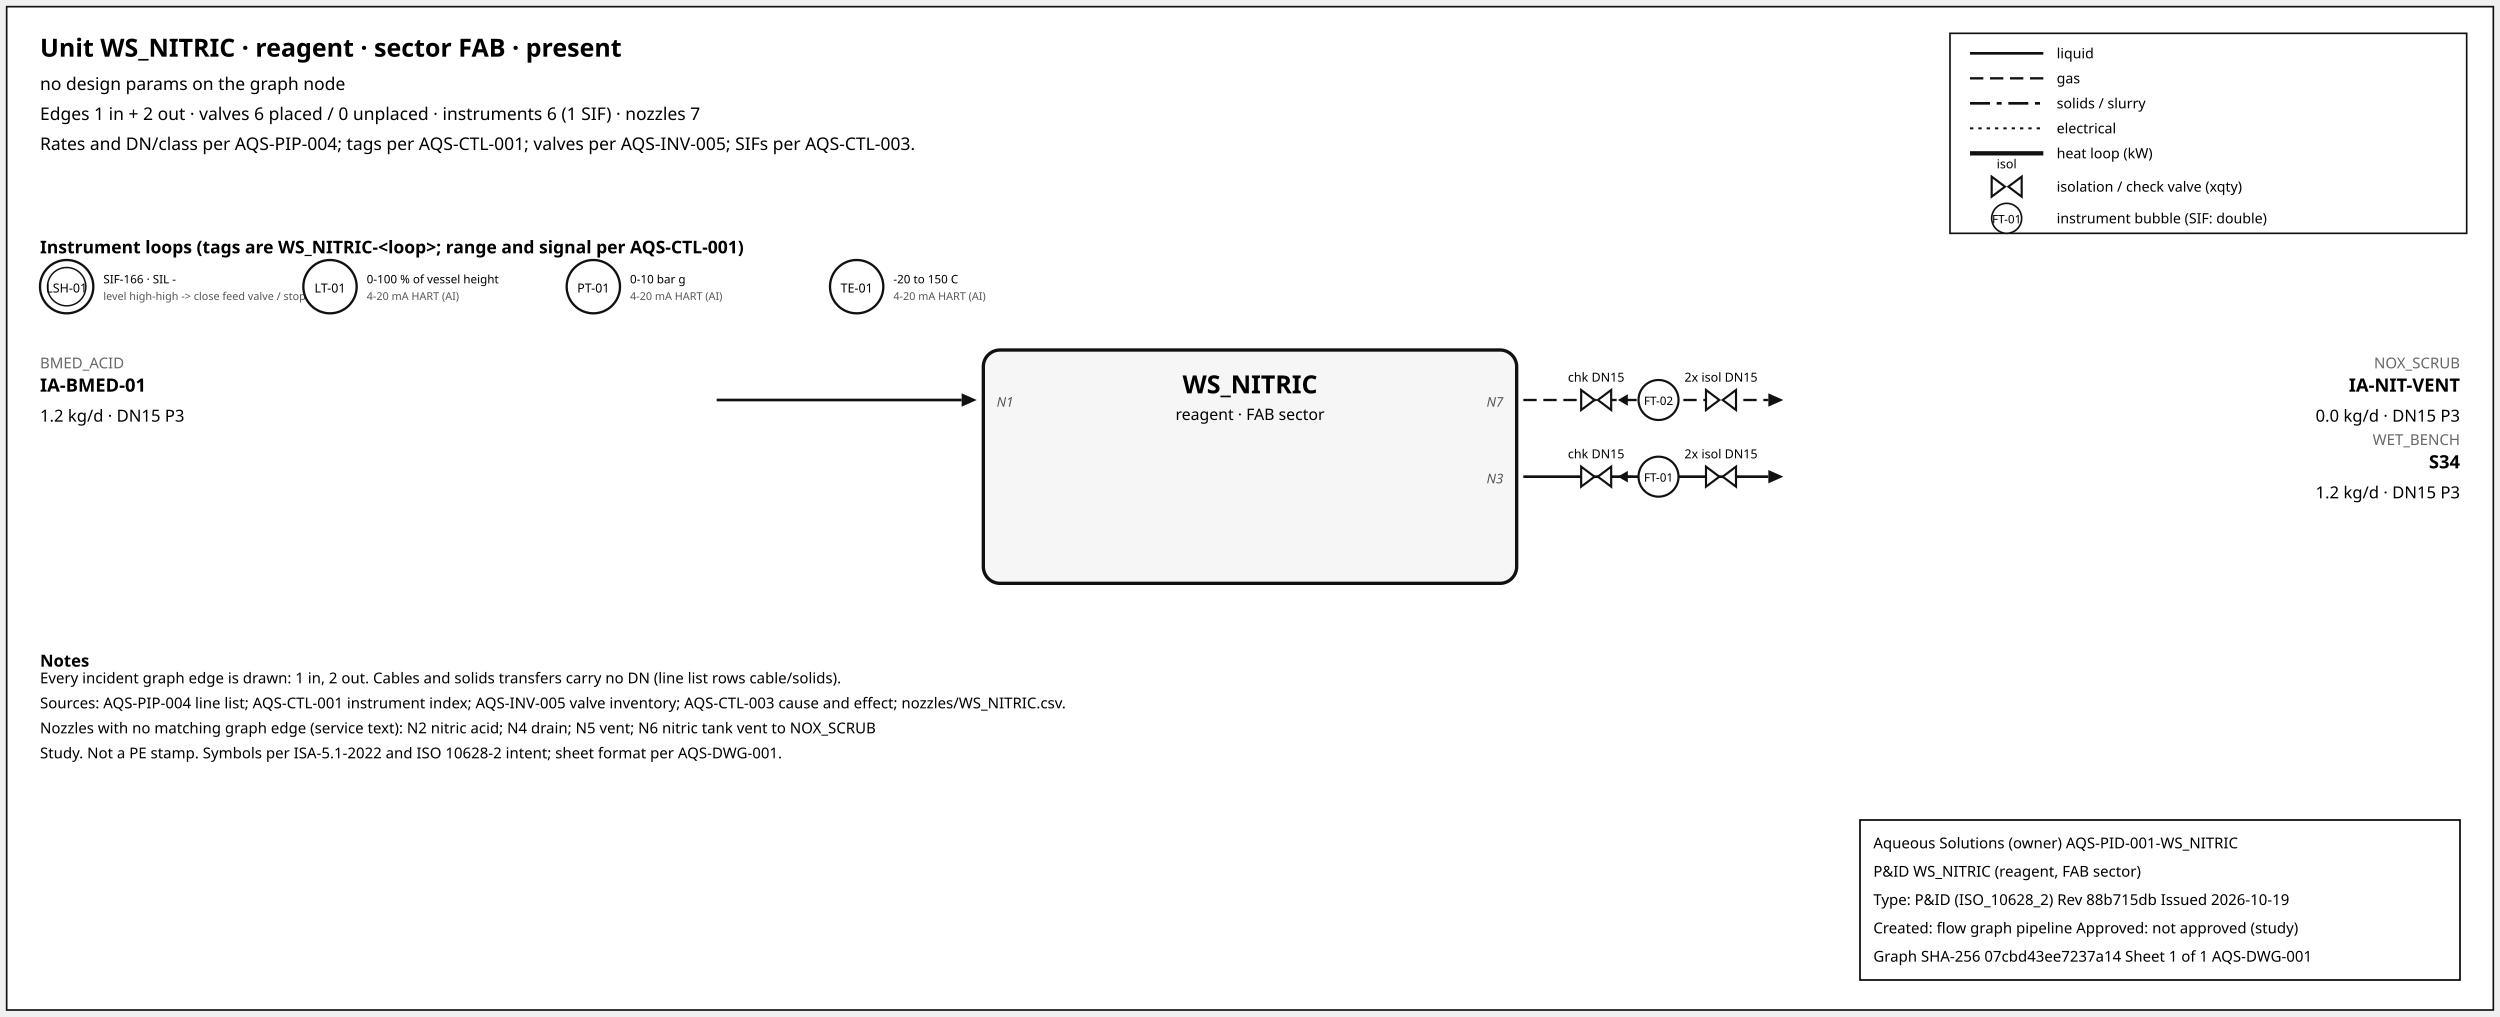
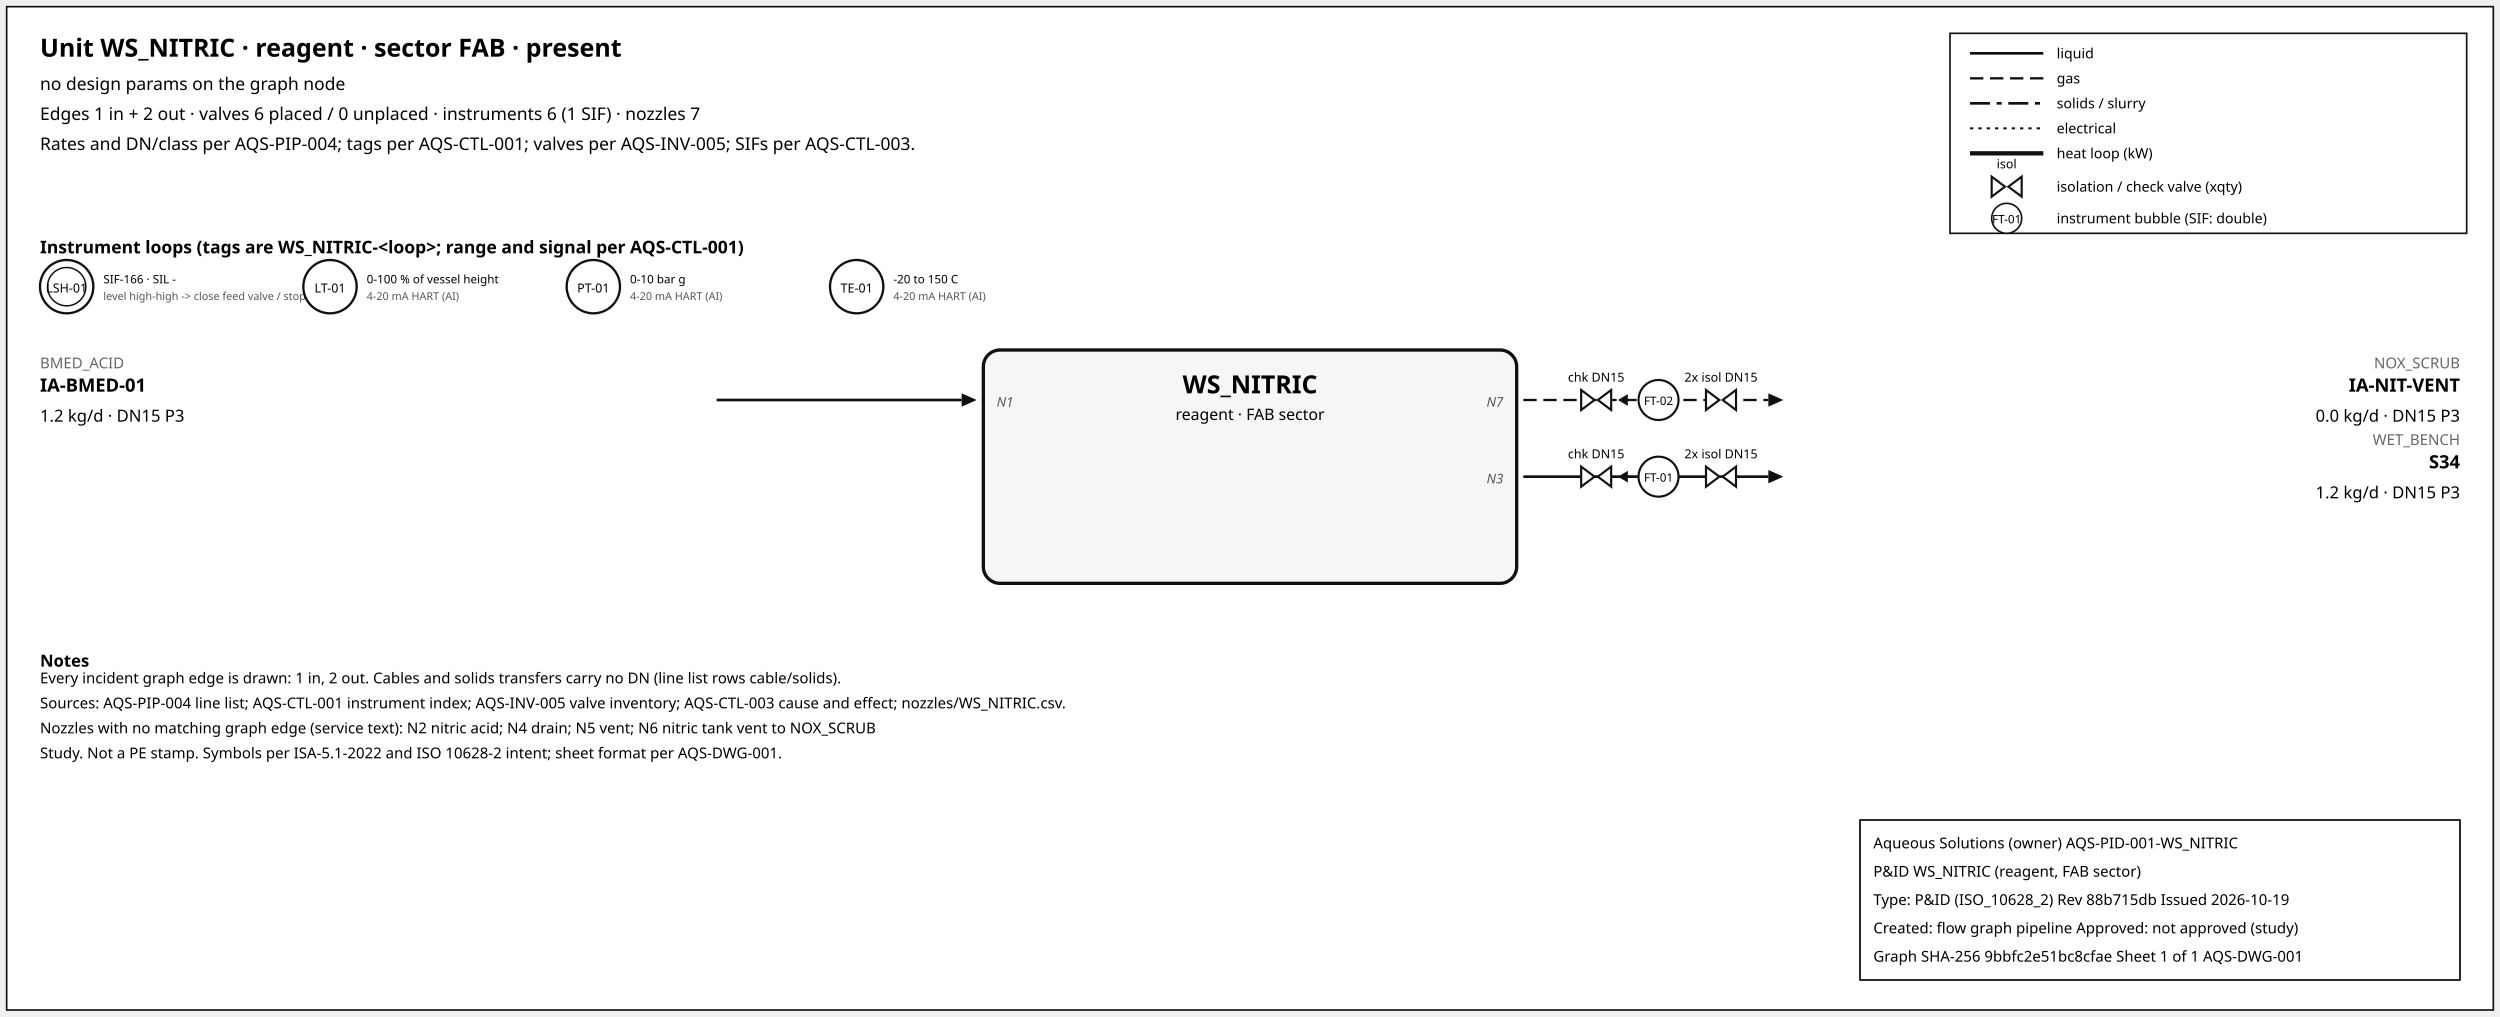
<svg xmlns="http://www.w3.org/2000/svg" width="1500" height="610" font-family="sans-serif">
  <rect x="4" y="4" width="1492" height="602" fill="white" stroke="#111" />
  <text x="24" y="34" font-size="15" font-weight="600">Unit WS_NITRIC · reagent · sector FAB · present</text>
  <text x="24" y="54" font-size="10.5">no design params on the graph node</text>
  <text x="24" y="72" font-size="10.5">Edges 1 in + 2 out · valves 6 placed / 0 unplaced · instruments 6 (1 SIF) · nozzles 7</text>
  <text x="24" y="90" font-size="10.5">Rates and DN/class per AQS-PIP-004; tags per AQS-CTL-001; valves per AQS-INV-005; SIFs per AQS-CTL-003.</text>
  <rect x="1170" y="20" width="310" height="120" fill="white" stroke="#111" />
  <line x1="1182" y1="32" x2="1226" y2="32" stroke="#111" stroke-width="1.6" />
  <text x="1234" y="35" font-size="8.5">liquid</text>
  <line x1="1182" y1="47" x2="1226" y2="47" stroke="#111" stroke-width="1.4" stroke-dasharray="8,4" />
  <text x="1234" y="50" font-size="8.5">gas</text>
  <line x1="1182" y1="62" x2="1226" y2="62" stroke="#111" stroke-width="1.6" stroke-dasharray="12,4,3,4" />
  <text x="1234" y="65" font-size="8.5">solids / slurry</text>
  <line x1="1182" y1="77" x2="1226" y2="77" stroke="#111" stroke-width="1.2" stroke-dasharray="2,3" />
  <text x="1234" y="80" font-size="8.5">electrical</text>
  <line x1="1182" y1="92" x2="1226" y2="92" stroke="#111" stroke-width="2.6" />
  <text x="1234" y="95" font-size="8.5">heat loop (kW)</text>
  <path d="M 1195.0,106 L 1203.0,112 L 1195.0,118 Z M 1213.0,106 L 1205.0,112 L 1213.0,118 Z" fill="white" stroke="#111" stroke-width="1.3" />
  <text x="1204.0" y="101.0" font-size="7.5" text-anchor="middle">isol</text>
  <text x="1234" y="115" font-size="8.5">isolation / check valve (xqty)</text>
  <circle cx="1204" cy="131" r="9" fill="white" stroke="#111" />
  <text x="1204" y="134" font-size="7" text-anchor="middle">FT-01</text>
  <text x="1234" y="134" font-size="8.5">instrument bubble (SIF: double)</text>
  <text x="24" y="152" font-size="10.5" font-weight="600">Instrument loops (tags are WS_NITRIC-&lt;loop&gt;; range and signal per AQS-CTL-001)</text>
  <circle cx="40" cy="172" r="16" fill="white" stroke="#111" stroke-width="1.4" />
  <circle cx="40" cy="172" r="11.5" fill="none" stroke="#111" stroke-width="0.9" />
  <text x="40" y="175.5" font-size="7.5" text-anchor="middle">LSH-01</text>
  <text x="62" y="170" font-size="7">SIF-166 · SIL -</text>
  <text x="62" y="180" font-size="6.5" fill="#555">level high-high -&gt; close feed valve / stop f</text>
  <circle cx="198" cy="172" r="16" fill="white" stroke="#111" stroke-width="1.4" />
  <text x="198" y="175.5" font-size="7.5" text-anchor="middle">LT-01</text>
  <text x="220" y="170" font-size="7">0-100 % of vessel height</text>
  <text x="220" y="180" font-size="6.5" fill="#555">4-20 mA HART (AI)</text>
  <circle cx="356" cy="172" r="16" fill="white" stroke="#111" stroke-width="1.4" />
  <text x="356" y="175.5" font-size="7.5" text-anchor="middle">PT-01</text>
  <text x="378" y="170" font-size="7">0-10 bar g</text>
  <text x="378" y="180" font-size="6.5" fill="#555">4-20 mA HART (AI)</text>
  <circle cx="514" cy="172" r="16" fill="white" stroke="#111" stroke-width="1.4" />
  <text x="514" y="175.5" font-size="7.5" text-anchor="middle">TE-01</text>
  <text x="536" y="170" font-size="7">-20 to 150 C</text>
  <text x="536" y="180" font-size="6.5" fill="#555">4-20 mA HART (AI)</text>
  <rect x="590" y="210" width="320" height="140" rx="10" fill="#f6f6f6" stroke="#111" stroke-width="2" />
  <text x="750.0" y="236" font-size="15" font-weight="700" text-anchor="middle">WS_NITRIC</text>
  <text x="750.0" y="252" font-size="9.5" text-anchor="middle">reagent · FAB sector</text>
  <line x1="430" y1="240" x2="577" y2="240" stroke="#111" stroke-width="1.6" class="edge-in" />
  <polygon points="586,240 577,236 577,244" fill="#111" />
  <text x="24" y="221" font-size="9" fill="#666" text-anchor="start">BMED_ACID</text>
  <text x="24" y="235" font-size="11" font-weight="600" text-anchor="start">IA-BMED-01</text>
  <text x="24" y="253" font-size="10" text-anchor="start">1.2 kg/d · DN15 P3</text>
  <text x="598" y="244" font-size="8" font-style="italic" fill="#555" text-anchor="start">N1</text>
  <line x1="914" y1="240" x2="1061" y2="240" stroke="#111" stroke-width="1.4" stroke-dasharray="8,4" class="edge-out" />
  <polygon points="1070,240 1061,236 1061,244" fill="#111" />
  <text x="1476" y="221" font-size="9" fill="#666" text-anchor="end">NOX_SCRUB</text>
  <text x="1476" y="235" font-size="11" font-weight="600" text-anchor="end">IA-NIT-VENT</text>
  <text x="1476" y="253" font-size="10" text-anchor="end">0.0 kg/d · DN15 P3</text>
  <text x="902" y="244" font-size="8" font-style="italic" fill="#555" text-anchor="end">N7</text>
  <line x1="979.7" y1="240" x2="971.7" y2="240" stroke="#111" stroke-width="1.2" />
  <polygon points="970.7,240 976.7,236.5 976.7,243.5" fill="#111" />
  <path d="M 948.7,234 L 956.7,240 L 948.7,246 Z M 966.7,234 L 958.7,240 L 966.7,246 Z" fill="white" stroke="#111" stroke-width="1.3" />
  <text x="957.7" y="229.0" font-size="7.5" text-anchor="middle">chk DN15</text>
  <path d="M 1023.6,234 L 1031.6,240 L 1023.6,246 Z M 1041.6,234 L 1033.6,240 L 1041.6,246 Z" fill="white" stroke="#111" stroke-width="1.3" />
  <text x="1032.6" y="229.0" font-size="7.5" text-anchor="middle">2x isol DN15</text>
  <circle cx="995.12" cy="240" r="12" fill="white" stroke="#111" stroke-width="1.3" />
  <text x="995.12" y="243" font-size="7" text-anchor="middle">FT-02</text>
  <line x1="914" y1="286" x2="1061" y2="286" stroke="#111" stroke-width="1.6" class="edge-out" />
  <polygon points="1070,286 1061,282 1061,290" fill="#111" />
  <text x="1476" y="267" font-size="9" fill="#666" text-anchor="end">WET_BENCH</text>
  <text x="1476" y="281" font-size="11" font-weight="600" text-anchor="end">S34</text>
  <text x="1476" y="299" font-size="10" text-anchor="end">1.2 kg/d · DN15 P3</text>
  <text x="902" y="290" font-size="8" font-style="italic" fill="#555" text-anchor="end">N3</text>
  <line x1="979.7" y1="286" x2="971.7" y2="286" stroke="#111" stroke-width="1.2" />
  <polygon points="970.7,286 976.7,282.5 976.7,289.5" fill="#111" />
  <path d="M 948.7,280 L 956.7,286 L 948.7,292 Z M 966.7,280 L 958.7,286 L 966.7,292 Z" fill="white" stroke="#111" stroke-width="1.3" />
  <text x="957.7" y="275.0" font-size="7.5" text-anchor="middle">chk DN15</text>
  <path d="M 1023.6,280 L 1031.6,286 L 1023.6,292 Z M 1041.6,280 L 1033.6,286 L 1041.6,292 Z" fill="white" stroke="#111" stroke-width="1.3" />
  <text x="1032.6" y="275.0" font-size="7.5" text-anchor="middle">2x isol DN15</text>
  <circle cx="995.12" cy="286" r="12" fill="white" stroke="#111" stroke-width="1.3" />
  <text x="995.12" y="289" font-size="7" text-anchor="middle">FT-01</text>
  <text x="24" y="400" font-size="10" font-weight="600">Notes</text>
  <text x="24" y="410" font-size="9">Every incident graph edge is drawn: 1 in, 2 out. Cables and solids transfers carry no DN (line list rows cable/solids).</text>
  <text x="24" y="425" font-size="9">Sources: AQS-PIP-004 line list; AQS-CTL-001 instrument index; AQS-INV-005 valve inventory; AQS-CTL-003 cause and effect; nozzles/WS_NITRIC.csv.</text>
  <text x="24" y="440" font-size="9">Nozzles with no matching graph edge (service text): N2 nitric acid; N4 drain; N5 vent; N6 nitric tank vent to NOX_SCRUB</text>
  <text x="24" y="455" font-size="9">Study. Not a PE stamp. Symbols per ISA-5.1-2022 and ISO 10628-2 intent; sheet format per AQS-DWG-001.</text>
  <g id="aqs-title-block">
    <rect x="1116" y="492" width="360" height="96" fill="white" stroke="black" stroke-width="1" />
    <text x="1124" y="509" font-size="9">Aqueous Solutions (owner)   AQS-PID-001-WS_NITRIC</text>
    <text x="1124" y="526" font-size="9">P&amp;ID WS_NITRIC (reagent, FAB sector)</text>
    <text x="1124" y="543" font-size="9">Type: P&amp;ID (ISO_10628_2)   Rev 88b715db   Issued 2026-10-19</text>
    <text x="1124" y="560" font-size="9">Created: flow graph pipeline   Approved: not approved (study)</text>
-     <text x="1124" y="577" font-size="9">Graph SHA-256 07cbd43ee7237a14   Sheet 1 of 1   AQS-DWG-001</text>
+     <text x="1124" y="577" font-size="9">Graph SHA-256 9bbfc2e51bc8cfae   Sheet 1 of 1   AQS-DWG-001</text>
  </g>
</svg>
